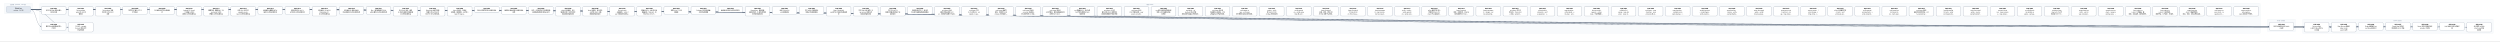
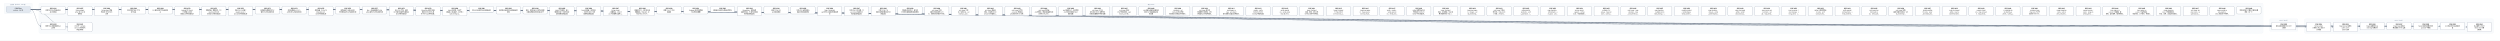
- <svg xmlns="http://www.w3.org/2000/svg" width="24384" height="400" viewBox="0 0 24384 400" font-family="PingFang SC, Microsoft YaHei, sans-serif">
+ <svg xmlns="http://www.w3.org/2000/svg" width="24648" height="400" viewBox="0 0 24648 400" font-family="PingFang SC, Microsoft YaHei, sans-serif">
  <defs>
    <marker id="arrow" viewBox="0 0 10 10" refX="9" refY="5" markerWidth="7" markerHeight="7" orient="auto-start-reverse">
      <path d="M0,0 L10,5 L0,10 z" fill="#475569" />
    </marker>
  </defs>
-   <rect width="24384" height="400" fill="#ffffff" />
+   <rect width="24648" height="400" fill="#ffffff" />
  <rect x="40" y="30" width="280" height="106" rx="12" fill="#f8fafc" stroke="#e2e8f0" />
  <text x="180" y="50" text-anchor="middle" font-size="13" fill="#64748b">已完成（archive，342 份）</text>
-   <rect x="384" y="30" width="21664" height="298" rx="12" fill="#f8fafc" stroke="#e2e8f0" />
-   <text x="11216" y="50" text-anchor="middle" font-size="13" fill="#64748b">现行 active</text>
-   <rect x="22112" y="186" width="280" height="124" rx="12" fill="#f8fafc" stroke="#e2e8f0" />
-   <text x="22252" y="206" text-anchor="middle" font-size="13" fill="#64748b">v0.43（draft）</text>
-   <rect x="22456" y="186" width="1864" height="142" rx="12" fill="#f8fafc" stroke="#e2e8f0" />
-   <text x="23388" y="206" text-anchor="middle" font-size="13" fill="#64748b">v0.44（draft）</text>
-   <path d="M 300 92 C 11216 92, 11216 257, 22132 257" fill="none" stroke="#475569" stroke-width="1.5" marker-end="url(#arrow)" />
+   <rect x="384" y="30" width="21928" height="298" rx="12" fill="#f8fafc" stroke="#e2e8f0" />
+   <text x="11348" y="50" text-anchor="middle" font-size="13" fill="#64748b">现行 active</text>
+   <rect x="22376" y="186" width="280" height="124" rx="12" fill="#f8fafc" stroke="#e2e8f0" />
+   <text x="22516" y="206" text-anchor="middle" font-size="13" fill="#64748b">v0.43（draft）</text>
+   <rect x="22720" y="186" width="1864" height="142" rx="12" fill="#f8fafc" stroke="#e2e8f0" />
+   <text x="23652" y="206" text-anchor="middle" font-size="13" fill="#64748b">v0.44（draft）</text>
+   <path d="M 300 92 C 11348 92, 11348 257, 22396 257" fill="none" stroke="#475569" stroke-width="1.5" marker-end="url(#arrow)" />
  <path d="M 300 92 C 352 92, 352 257, 404 257" fill="none" stroke="#475569" stroke-width="1.5" marker-end="url(#arrow)" />
-   <path d="M 300 92 C 11388 92, 11388 266, 22476 266" fill="none" stroke="#475569" stroke-width="1.5" marker-end="url(#arrow)" />
  <path d="M 300 92 C 11520 92, 11520 266, 22740 266" fill="none" stroke="#475569" stroke-width="1.5" marker-end="url(#arrow)" />
-   <path d="M 300 92 C 11652 92, 11652 257, 23004 257" fill="none" stroke="#475569" stroke-width="1.5" marker-end="url(#arrow)" />
+   <path d="M 300 92 C 11652 92, 11652 266, 23004 266" fill="none" stroke="#475569" stroke-width="1.5" marker-end="url(#arrow)" />
  <path d="M 300 92 C 11784 92, 11784 257, 23268 257" fill="none" stroke="#475569" stroke-width="1.5" marker-end="url(#arrow)" />
  <path d="M 300 92 C 11916 92, 11916 257, 23532 257" fill="none" stroke="#475569" stroke-width="1.5" marker-end="url(#arrow)" />
  <path d="M 300 92 C 12048 92, 12048 257, 23796 257" fill="none" stroke="#475569" stroke-width="1.5" marker-end="url(#arrow)" />
-   <path d="M 300 92 C 12180 92, 12180 266, 24060 266" fill="none" stroke="#475569" stroke-width="1.5" marker-end="url(#arrow)" />
+   <path d="M 300 92 C 12180 92, 12180 257, 24060 257" fill="none" stroke="#475569" stroke-width="1.5" marker-end="url(#arrow)" />
+   <path d="M 300 92 C 12312 92, 12312 266, 24324 266" fill="none" stroke="#475569" stroke-width="1.5" marker-end="url(#arrow)" />
  <path d="M 300 92 C 484 92, 484 266, 668 266" fill="none" stroke="#475569" stroke-width="1.5" marker-end="url(#arrow)" />
  <rect x="404" y="64" width="240" height="74" rx="10" fill="#ffffff" stroke="#64748b" stroke-width="1.5" />
  <text x="524" y="87" text-anchor="middle" font-size="13" font-weight="600">SPEC-0291</text>
  <text x="524" y="105" text-anchor="middle" font-size="13">非空只读 Map 构造与插入</text>
  <text x="524" y="123" text-anchor="middle" font-size="13">序共享存储</text>
-   <rect x="22132" y="220" width="240" height="74" rx="10" fill="#ffffff" stroke="#64748b" stroke-width="1.5" />
-   <text x="22252" y="243" text-anchor="middle" font-size="13" font-weight="600">SPEC-0292</text>
-   <text x="22252" y="261" text-anchor="middle" font-size="13">链内立即消费序列与 owne</text>
-   <text x="22252" y="279" text-anchor="middle" font-size="13">d 结果</text>
+   <rect x="22396" y="220" width="240" height="74" rx="10" fill="#ffffff" stroke="#64748b" stroke-width="1.5" />
+   <text x="22516" y="243" text-anchor="middle" font-size="13" font-weight="600">SPEC-0292</text>
+   <text x="22516" y="261" text-anchor="middle" font-size="13">链内立即消费序列与 owne</text>
+   <text x="22516" y="279" text-anchor="middle" font-size="13">d 结果</text>
  <rect x="404" y="220" width="240" height="74" rx="10" fill="#ffffff" stroke="#64748b" stroke-width="1.5" />
  <text x="524" y="243" text-anchor="middle" font-size="13" font-weight="600">SPEC-0333</text>
  <text x="524" y="261" text-anchor="middle" font-size="13">静态 Map 返回调用的双入</text>
  <text x="524" y="279" text-anchor="middle" font-size="13">口闭合</text>
-   <rect x="22476" y="220" width="240" height="92" rx="10" fill="#ffffff" stroke="#64748b" stroke-width="1.5" />
-   <text x="22596" y="243" text-anchor="middle" font-size="13" font-weight="600">SPEC-0334</text>
-   <text x="22596" y="261" text-anchor="middle" font-size="13">String nullabl</text>
-   <text x="22596" y="279" text-anchor="middle" font-size="13">e 表示与 Map 组合 A</text>
-   <text x="22596" y="297" text-anchor="middle" font-size="13">BI 前置</text>
  <rect x="22740" y="220" width="240" height="92" rx="10" fill="#ffffff" stroke="#64748b" stroke-width="1.5" />
-   <text x="22860" y="243" text-anchor="middle" font-size="13" font-weight="600">SPEC-0335</text>
-   <text x="22860" y="261" text-anchor="middle" font-size="13">Map Borrow 结果的</text>
-   <text x="22860" y="279" text-anchor="middle" font-size="13"> caller contin</text>
-   <text x="22860" y="297" text-anchor="middle" font-size="13">uation 证明</text>
-   <rect x="23004" y="220" width="240" height="74" rx="10" fill="#ffffff" stroke="#64748b" stroke-width="1.5" />
-   <text x="23124" y="243" text-anchor="middle" font-size="13" font-weight="600">SPEC-0336</text>
-   <text x="23124" y="261" text-anchor="middle" font-size="13">Single 函数值的 ow</text>
-   <text x="23124" y="279" text-anchor="middle" font-size="13">ned Map 结果交付</text>
+   <text x="22860" y="243" text-anchor="middle" font-size="13" font-weight="600">SPEC-0334</text>
+   <text x="22860" y="261" text-anchor="middle" font-size="13">String nullabl</text>
+   <text x="22860" y="279" text-anchor="middle" font-size="13">e 表示与 Map 组合 A</text>
+   <text x="22860" y="297" text-anchor="middle" font-size="13">BI 前置</text>
+   <rect x="23004" y="220" width="240" height="92" rx="10" fill="#ffffff" stroke="#64748b" stroke-width="1.5" />
+   <text x="23124" y="243" text-anchor="middle" font-size="13" font-weight="600">SPEC-0335</text>
+   <text x="23124" y="261" text-anchor="middle" font-size="13">Map Borrow 结果的</text>
+   <text x="23124" y="279" text-anchor="middle" font-size="13"> caller contin</text>
+   <text x="23124" y="297" text-anchor="middle" font-size="13">uation 证明</text>
  <rect x="23268" y="220" width="240" height="74" rx="10" fill="#ffffff" stroke="#64748b" stroke-width="1.5" />
-   <text x="23388" y="243" text-anchor="middle" font-size="13" font-weight="600">SPEC-0337</text>
-   <text x="23388" y="261" text-anchor="middle" font-size="13">Single Map 条件结</text>
-   <text x="23388" y="279" text-anchor="middle" font-size="13">果与重绑 owner 运输</text>
+   <text x="23388" y="243" text-anchor="middle" font-size="13" font-weight="600">SPEC-0336</text>
+   <text x="23388" y="261" text-anchor="middle" font-size="13">Single 函数值的 ow</text>
+   <text x="23388" y="279" text-anchor="middle" font-size="13">ned Map 结果交付</text>
  <rect x="23532" y="220" width="240" height="74" rx="10" fill="#ffffff" stroke="#64748b" stroke-width="1.5" />
-   <text x="23652" y="243" text-anchor="middle" font-size="13" font-weight="600">SPEC-0338</text>
-   <text x="23652" y="261" text-anchor="middle" font-size="13">Never 条件的普通求值与</text>
-   <text x="23652" y="279" text-anchor="middle" font-size="13"> provider 不获取</text>
+   <text x="23652" y="243" text-anchor="middle" font-size="13" font-weight="600">SPEC-0337</text>
+   <text x="23652" y="261" text-anchor="middle" font-size="13">Single Map 条件结</text>
+   <text x="23652" y="279" text-anchor="middle" font-size="13">果与重绑 owner 运输</text>
  <rect x="23796" y="220" width="240" height="74" rx="10" fill="#ffffff" stroke="#64748b" stroke-width="1.5" />
-   <text x="23916" y="243" text-anchor="middle" font-size="13" font-weight="600">SPEC-0339</text>
-   <text x="23916" y="261" text-anchor="middle" font-size="13">Unit 值实参与待决调用求</text>
-   <text x="23916" y="279" text-anchor="middle" font-size="13">值</text>
-   <rect x="24060" y="220" width="240" height="92" rx="10" fill="#ffffff" stroke="#64748b" stroke-width="1.5" />
-   <text x="24180" y="243" text-anchor="middle" font-size="13" font-weight="600">SPEC-0340</text>
-   <text x="24180" y="261" text-anchor="middle" font-size="13">名义类型 nullable </text>
-   <text x="24180" y="279" text-anchor="middle" font-size="13">retest view 的普</text>
-   <text x="24180" y="297" text-anchor="middle" font-size="13">通读取</text>
+   <text x="23916" y="243" text-anchor="middle" font-size="13" font-weight="600">SPEC-0338</text>
+   <text x="23916" y="261" text-anchor="middle" font-size="13">Never 条件的普通求值与</text>
+   <text x="23916" y="279" text-anchor="middle" font-size="13"> provider 不获取</text>
+   <rect x="24060" y="220" width="240" height="74" rx="10" fill="#ffffff" stroke="#64748b" stroke-width="1.5" />
+   <text x="24180" y="243" text-anchor="middle" font-size="13" font-weight="600">SPEC-0339</text>
+   <text x="24180" y="261" text-anchor="middle" font-size="13">Unit 值实参与待决调用求</text>
+   <text x="24180" y="279" text-anchor="middle" font-size="13">值</text>
+   <rect x="24324" y="220" width="240" height="92" rx="10" fill="#ffffff" stroke="#64748b" stroke-width="1.5" />
+   <text x="24444" y="243" text-anchor="middle" font-size="13" font-weight="600">SPEC-0340</text>
+   <text x="24444" y="261" text-anchor="middle" font-size="13">名义类型 nullable </text>
+   <text x="24444" y="279" text-anchor="middle" font-size="13">retest view 的普</text>
+   <text x="24444" y="297" text-anchor="middle" font-size="13">通读取</text>
  <rect x="668" y="220" width="240" height="92" rx="10" fill="#ffffff" stroke="#64748b" stroke-width="1.5" />
  <text x="788" y="243" text-anchor="middle" font-size="13" font-weight="600">SPEC-0341</text>
  <text x="788" y="261" text-anchor="middle" font-size="13">D10 统一 compila</text>
  <text x="788" y="279" text-anchor="middle" font-size="13">tion-unit 检查与代</text>
  <text x="788" y="297" text-anchor="middle" font-size="13">码生成管线</text>
  <rect x="668" y="64" width="240" height="92" rx="10" fill="#ffffff" stroke="#64748b" stroke-width="1.5" />
  <text x="788" y="87" text-anchor="middle" font-size="13" font-weight="600">SPEC-0357</text>
  <text x="788" y="105" text-anchor="middle" font-size="13">String subject</text>
  <text x="788" y="123" text-anchor="middle" font-size="13"> when 的 Unit 清</text>
  <text x="788" y="141" text-anchor="middle" font-size="13">理事实</text>
  <rect x="932" y="64" width="240" height="92" rx="10" fill="#ffffff" stroke="#64748b" stroke-width="1.5" />
  <text x="1052" y="87" text-anchor="middle" font-size="13" font-weight="600">SPEC-0360</text>
  <text x="1052" y="105" text-anchor="middle" font-size="13">String when 清理</text>
  <text x="1052" y="123" text-anchor="middle" font-size="13">事实的 refinement</text>
  <text x="1052" y="141" text-anchor="middle" font-size="13"> 消费</text>
  <rect x="1196" y="64" width="240" height="74" rx="10" fill="#ffffff" stroke="#64748b" stroke-width="1.5" />
  <text x="1316" y="87" text-anchor="middle" font-size="13" font-weight="600">SPEC-0368</text>
  <text x="1316" y="105" text-anchor="middle" font-size="13">可信文本扩展与 UTF-8 </text>
  <text x="1316" y="123" text-anchor="middle" font-size="13">字节往返</text>
  <rect x="1460" y="64" width="240" height="74" rx="10" fill="#ffffff" stroke="#64748b" stroke-width="1.5" />
  <text x="1580" y="87" text-anchor="middle" font-size="13" font-weight="600">SPEC-0369</text>
  <text x="1580" y="105" text-anchor="middle" font-size="13">CLI 最终调试产物与源码断</text>
  <text x="1580" y="123" text-anchor="middle" font-size="13">点</text>
  <rect x="1724" y="64" width="240" height="92" rx="10" fill="#ffffff" stroke="#64748b" stroke-width="1.5" />
  <text x="1844" y="87" text-anchor="middle" font-size="13" font-weight="600">SPEC-0370</text>
  <text x="1844" y="105" text-anchor="middle" font-size="13">lambda 体（thunk</text>
  <text x="1844" y="123" text-anchor="middle" font-size="13">）与局部 callable </text>
  <text x="1844" y="141" text-anchor="middle" font-size="13">绑定迁入所有权细化层</text>
  <rect x="1988" y="64" width="240" height="92" rx="10" fill="#ffffff" stroke="#64748b" stroke-width="1.5" />
  <text x="2108" y="87" text-anchor="middle" font-size="13" font-weight="600">SPEC-0371</text>
  <text x="2108" y="105" text-anchor="middle" font-size="13">整数内建、整数区间、Stri</text>
  <text x="2108" y="123" text-anchor="middle" font-size="13">ng.clone() 与文本</text>
  <text x="2108" y="141" text-anchor="middle" font-size="13">原语迁入所有权细化层</text>
  <rect x="2252" y="64" width="240" height="92" rx="10" fill="#ffffff" stroke="#64748b" stroke-width="1.5" />
  <text x="2372" y="87" text-anchor="middle" font-size="13" font-weight="600">SPEC-0372</text>
  <text x="2372" y="105" text-anchor="middle" font-size="13">泛型 class 与泛型 C</text>
  <text x="2372" y="123" text-anchor="middle" font-size="13">opyable enum c</text>
  <text x="2372" y="141" text-anchor="middle" font-size="13">lass 迁入所有权细化层</text>
  <rect x="2516" y="64" width="240" height="74" rx="10" fill="#ffffff" stroke="#64748b" stroke-width="1.5" />
  <text x="2636" y="87" text-anchor="middle" font-size="13" font-weight="600">SPEC-0373</text>
  <text x="2636" y="105" text-anchor="middle" font-size="13">局部解构与整数区间 for </text>
  <text x="2636" y="123" text-anchor="middle" font-size="13">循环迁入所有权细化层</text>
  <rect x="2780" y="64" width="240" height="74" rx="10" fill="#ffffff" stroke="#64748b" stroke-width="1.5" />
  <text x="2900" y="87" text-anchor="middle" font-size="13" font-weight="600">SPEC-0374</text>
  <text x="2900" y="105" text-anchor="middle" font-size="13">所有权原语与 const v</text>
  <text x="2900" y="123" text-anchor="middle" font-size="13">al 物化迁入所有权细化层</text>
  <rect x="3044" y="64" width="240" height="92" rx="10" fill="#ffffff" stroke="#64748b" stroke-width="1.5" />
  <text x="3164" y="87" text-anchor="middle" font-size="13" font-weight="600">SPEC-0375</text>
  <text x="3164" y="105" text-anchor="middle" font-size="13">顺序容器（Array/Lis</text>
  <text x="3164" y="123" text-anchor="middle" font-size="13">t/MutableList）</text>
  <text x="3164" y="141" text-anchor="middle" font-size="13">迁入所有权细化层</text>
  <rect x="3308" y="64" width="240" height="74" rx="10" fill="#ffffff" stroke="#64748b" stroke-width="1.5" />
  <text x="3428" y="87" text-anchor="middle" font-size="13" font-weight="600">SPEC-0376</text>
  <text x="3428" y="105" text-anchor="middle" font-size="13">顺序容器 for 遍历与运行</text>
  <text x="3428" y="123" text-anchor="middle" font-size="13">时长度构造迁入所有权细化层</text>
  <rect x="3572" y="64" width="240" height="74" rx="10" fill="#ffffff" stroke="#64748b" stroke-width="1.5" />
  <text x="3692" y="87" text-anchor="middle" font-size="13" font-weight="600">SPEC-0377</text>
  <text x="3692" y="105" text-anchor="middle" font-size="13">Box、递归装箱枚举与 Ma</text>
  <text x="3692" y="123" text-anchor="middle" font-size="13">p 核心操作迁入所有权细化层</text>
  <rect x="3836" y="64" width="240" height="92" rx="10" fill="#ffffff" stroke="#64748b" stroke-width="1.5" />
  <text x="3956" y="87" text-anchor="middle" font-size="13" font-weight="600">SPEC-0378</text>
  <text x="3956" y="105" text-anchor="middle" font-size="13">复合 class 字段、通用</text>
  <text x="3956" y="123" text-anchor="middle" font-size="13"> Rc 负载与智能窄化接收者</text>
  <text x="3956" y="141" text-anchor="middle" font-size="13">迁入所有权细化层</text>
  <rect x="4100" y="64" width="240" height="92" rx="10" fill="#ffffff" stroke="#64748b" stroke-width="1.5" />
  <text x="4220" y="87" text-anchor="middle" font-size="13" font-weight="600">SPEC-0379</text>
  <text x="4220" y="105" text-anchor="middle" font-size="13">MoveOnly 局部可变重</text>
  <text x="4220" y="123" text-anchor="middle" font-size="13">赋值与 MoveOnly 枚</text>
  <text x="4220" y="141" text-anchor="middle" font-size="13">举 when 迁入所有权细…</text>
  <rect x="4364" y="64" width="240" height="92" rx="10" fill="#ffffff" stroke="#64748b" stroke-width="1.5" />
  <text x="4484" y="87" text-anchor="middle" font-size="13" font-weight="600">SPEC-0380</text>
  <text x="4484" y="105" text-anchor="middle" font-size="13">deinit 析构体、多层字</text>
  <text x="4484" y="123" text-anchor="middle" font-size="13">段借用、接口委托、无状态 o</text>
  <text x="4484" y="141" text-anchor="middle" font-size="13">bject 与 Map.w…</text>
  <rect x="4628" y="64" width="240" height="56" rx="10" fill="#ffffff" stroke="#64748b" stroke-width="1.5" />
  <text x="4748" y="87" text-anchor="middle" font-size="13" font-weight="600">SPEC-0381</text>
  <text x="4748" y="105" text-anchor="middle" font-size="13">默认分流边界修复与旧路径退休</text>
  <rect x="4892" y="64" width="240" height="74" rx="10" fill="#ffffff" stroke="#64748b" stroke-width="1.5" />
  <text x="5012" y="87" text-anchor="middle" font-size="13" font-weight="600">SPEC-0383</text>
  <text x="5012" y="105" text-anchor="middle" font-size="13">最终默认路由收敛与旧路径退休</text>
  <text x="5012" y="123" text-anchor="middle" font-size="13">收尾</text>
  <rect x="5156" y="64" width="240" height="74" rx="10" fill="#ffffff" stroke="#64748b" stroke-width="1.5" />
  <text x="5276" y="87" text-anchor="middle" font-size="13" font-weight="600">SPEC-0384</text>
  <text x="5276" y="105" text-anchor="middle" font-size="13">枚举、非空断言与可变列表变更</text>
  <text x="5276" y="123" text-anchor="middle" font-size="13">旧路径退役及细化层准入补齐</text>
  <rect x="5420" y="64" width="240" height="92" rx="10" fill="#ffffff" stroke="#64748b" stroke-width="1.5" />
  <text x="5540" y="87" text-anchor="middle" font-size="13" font-weight="600">SPEC-0385</text>
  <text x="5540" y="105" text-anchor="middle" font-size="13">deinit 字段借用、独立</text>
  <text x="5540" y="123" text-anchor="middle" font-size="13">堆对象可空 if 与字符串字</text>
  <text x="5540" y="141" text-anchor="middle" font-size="13">段接收者旧路径退役</text>
  <rect x="5684" y="64" width="240" height="92" rx="10" fill="#ffffff" stroke="#64748b" stroke-width="1.5" />
  <text x="5804" y="87" text-anchor="middle" font-size="13" font-weight="600">SPEC-0386</text>
  <text x="5804" y="105" text-anchor="middle" font-size="13">Inout 接收者、接口委托</text>
  <text x="5804" y="123" text-anchor="middle" font-size="13">、无状态 object 与局</text>
  <text x="5804" y="141" text-anchor="middle" font-size="13">部解构旧路径退役</text>
  <rect x="5948" y="64" width="240" height="92" rx="10" fill="#ffffff" stroke="#64748b" stroke-width="1.5" />
  <text x="6068" y="87" text-anchor="middle" font-size="13" font-weight="600">SPEC-0387</text>
  <text x="6068" y="105" text-anchor="middle" font-size="13">String.clone()</text>
  <text x="6068" y="123" text-anchor="middle" font-size="13">、装箱构造、value cl</text>
  <text x="6068" y="141" text-anchor="middle" font-size="13">ass 字段借用与通用 w…</text>
  <rect x="6212" y="64" width="240" height="92" rx="10" fill="#ffffff" stroke="#64748b" stroke-width="1.5" />
  <text x="6332" y="87" text-anchor="middle" font-size="13" font-weight="600">SPEC-0388</text>
  <text x="6332" y="105" text-anchor="middle" font-size="13">数值区间 for、运行时长度</text>
  <text x="6332" y="123" text-anchor="middle" font-size="13">容器构造、Map.get、非</text>
  <text x="6332" y="141" text-anchor="middle" font-size="13">可空 Map.consum…</text>
  <rect x="6476" y="64" width="240" height="74" rx="10" fill="#ffffff" stroke="#64748b" stroke-width="1.5" />
  <text x="6596" y="87" text-anchor="middle" font-size="13" font-weight="600">SPEC-0390</text>
  <text x="6596" y="105" text-anchor="middle" font-size="13">预置 Linux CI 工具</text>
  <text x="6596" y="123" text-anchor="middle" font-size="13">链镜像</text>
  <rect x="6740" y="64" width="240" height="74" rx="10" fill="#ffffff" stroke="#64748b" stroke-width="1.5" />
  <text x="6860" y="87" text-anchor="middle" font-size="13" font-weight="600">SPEC-0391</text>
  <text x="6860" y="105" text-anchor="middle" font-size="13">Codegen 测试诊断落盘</text>
  <text x="6860" y="123" text-anchor="middle" font-size="13">与有界失败摘要</text>
  <rect x="7004" y="64" width="240" height="56" rx="10" fill="#ffffff" stroke="#64748b" stroke-width="1.5" />
  <text x="7124" y="87" text-anchor="middle" font-size="13" font-weight="600">SPEC-0392</text>
  <text x="7124" y="105" text-anchor="middle" font-size="13">编译器分层复审与前端合同修复</text>
  <rect x="7268" y="64" width="240" height="92" rx="10" fill="#ffffff" stroke="#64748b" stroke-width="1.5" />
  <text x="7388" y="87" text-anchor="middle" font-size="13" font-weight="600">SPEC-0393</text>
  <text x="7388" y="105" text-anchor="middle" font-size="13">RangeView、借用结果</text>
  <text x="7388" y="123" text-anchor="middle" font-size="13">函数与绑定、Rc 操作及带捕</text>
  <text x="7388" y="141" text-anchor="middle" font-size="13">获闭包旧路径退役</text>
  <rect x="7532" y="64" width="240" height="74" rx="10" fill="#ffffff" stroke="#64748b" stroke-width="1.5" />
  <text x="7652" y="87" text-anchor="middle" font-size="13" font-weight="600">SPEC-0394</text>
  <text x="7652" y="105" text-anchor="middle" font-size="13">直接 String.clon</text>
  <text x="7652" y="123" text-anchor="middle" font-size="13">e() 旧路径退役</text>
  <rect x="7796" y="64" width="240" height="74" rx="10" fill="#ffffff" stroke="#64748b" stroke-width="1.5" />
  <text x="7916" y="87" text-anchor="middle" font-size="13" font-weight="600">SPEC-0395</text>
  <text x="7916" y="105" text-anchor="middle" font-size="13">可空 while 证明视图与</text>
  <text x="7916" y="123" text-anchor="middle" font-size="13">借用子项旧路径退役</text>
  <rect x="8060" y="64" width="240" height="92" rx="10" fill="#ffffff" stroke="#64748b" stroke-width="1.5" />
  <text x="8180" y="87" text-anchor="middle" font-size="13" font-weight="600">SPEC-0396</text>
  <text x="8180" y="105" text-anchor="middle" font-size="13">Map / MutableM</text>
  <text x="8180" y="123" text-anchor="middle" font-size="13">ap 迭代与关联延续旧路径退</text>
  <text x="8180" y="141" text-anchor="middle" font-size="13">役</text>
  <rect x="8324" y="64" width="240" height="92" rx="10" fill="#ffffff" stroke="#64748b" stroke-width="1.5" />
  <text x="8444" y="87" text-anchor="middle" font-size="13" font-weight="600">SPEC-0397</text>
  <text x="8444" y="105" text-anchor="middle" font-size="13">可空 Map 分支/消费、M</text>
  <text x="8444" y="123" text-anchor="middle" font-size="13">ap.remove 借用与闭</text>
  <text x="8444" y="141" text-anchor="middle" font-size="13">包回退旧路径退役</text>
  <rect x="8588" y="64" width="240" height="92" rx="10" fill="#ffffff" stroke="#64748b" stroke-width="1.5" />
  <text x="8708" y="87" text-anchor="middle" font-size="13" font-weight="600">SPEC-0398</text>
  <text x="8708" y="105" text-anchor="middle" font-size="13">可空 String if 与</text>
  <text x="8708" y="123" text-anchor="middle" font-size="13">同根可空堆对象字段 if 旧</text>
  <text x="8708" y="141" text-anchor="middle" font-size="13">路径退役</text>
  <rect x="8852" y="64" width="240" height="74" rx="10" fill="#ffffff" stroke="#64748b" stroke-width="1.5" />
  <text x="8972" y="87" text-anchor="middle" font-size="13" font-weight="600">SPEC-0399</text>
  <text x="8972" y="105" text-anchor="middle" font-size="13">同根堆对象可空 if、接口委</text>
  <text x="8972" y="123" text-anchor="middle" font-size="13">托与混合兼容回退旧路径退役</text>
  <rect x="9116" y="64" width="240" height="92" rx="10" fill="#ffffff" stroke="#64748b" stroke-width="1.5" />
  <text x="9236" y="87" text-anchor="middle" font-size="13" font-weight="600">SPEC-0400</text>
  <text x="9236" y="105" text-anchor="middle" font-size="13">unit_lower 区间/</text>
  <text x="9236" y="123" text-anchor="middle" font-size="13">捕获/闭包来源死 Carri</text>
  <text x="9236" y="141" text-anchor="middle" font-size="13">er、调用帧冗余槽与守卫测…</text>
  <rect x="9380" y="64" width="240" height="92" rx="10" fill="#ffffff" stroke="#64748b" stroke-width="1.5" />
  <text x="9500" y="87" text-anchor="middle" font-size="13" font-weight="600">SPEC-0401</text>
  <text x="9500" y="105" text-anchor="middle" font-size="13">unit_lower 可空 </text>
  <text x="9500" y="123" text-anchor="middle" font-size="13">Rc if 证明入口、val</text>
  <text x="9500" y="141" text-anchor="middle" font-size="13">idated_rc_ope…</text>
  <rect x="9644" y="64" width="240" height="92" rx="10" fill="#ffffff" stroke="#64748b" stroke-width="1.5" />
  <text x="9764" y="87" text-anchor="middle" font-size="13" font-weight="600">SPEC-0402</text>
  <text x="9764" y="105" text-anchor="middle" font-size="13">unit_lower 遗留壳</text>
  <text x="9764" y="123" text-anchor="middle" font-size="13">模块、单变体 Iterati</text>
  <text x="9764" y="141" text-anchor="middle" font-size="13">onState 与死辅助入…</text>
  <rect x="9908" y="64" width="240" height="92" rx="10" fill="#ffffff" stroke="#64748b" stroke-width="1.5" />
  <text x="10028" y="87" text-anchor="middle" font-size="13" font-weight="600">SPEC-0403</text>
  <text x="10028" y="105" text-anchor="middle" font-size="13">unit_lower 死字段</text>
  <text x="10028" y="123" text-anchor="middle" font-size="13">、provider 死辅助入</text>
  <text x="10028" y="141" text-anchor="middle" font-size="13">口与测试专用 ssa 支持…</text>
  <rect x="10172" y="64" width="240" height="92" rx="10" fill="#ffffff" stroke="#64748b" stroke-width="1.5" />
  <text x="10292" y="87" text-anchor="middle" font-size="13" font-weight="600">SPEC-0404</text>
  <text x="10292" y="105" text-anchor="middle" font-size="13">unit_lower 剩余单</text>
  <text x="10292" y="123" text-anchor="middle" font-size="13">入口壳模块、重复辅助函数与测</text>
  <text x="10292" y="141" text-anchor="middle" font-size="13">试专用 unit_plan…</text>
  <rect x="10436" y="64" width="240" height="92" rx="10" fill="#ffffff" stroke="#64748b" stroke-width="1.5" />
  <text x="10556" y="87" text-anchor="middle" font-size="13" font-weight="600">SPEC-0405</text>
  <text x="10556" y="105" text-anchor="middle" font-size="13">ssa 死辅助入口、测试专用</text>
  <text x="10556" y="123" text-anchor="middle" font-size="13">入口门控与跨模块 Span </text>
  <text x="10556" y="141" text-anchor="middle" font-size="13">辅助去重</text>
  <rect x="10700" y="64" width="240" height="92" rx="10" fill="#ffffff" stroke="#64748b" stroke-width="1.5" />
  <text x="10820" y="87" text-anchor="middle" font-size="13" font-weight="600">SPEC-0406</text>
  <text x="10820" y="105" text-anchor="middle" font-size="13">unit_lower 入口交</text>
  <text x="10820" y="123" text-anchor="middle" font-size="13">接与可空 when 清理壳模</text>
  <text x="10820" y="141" text-anchor="middle" font-size="13">块收敛及整数算子映射去重</text>
  <rect x="10964" y="64" width="240" height="92" rx="10" fill="#ffffff" stroke="#64748b" stroke-width="1.5" />
  <text x="11084" y="87" text-anchor="middle" font-size="13" font-weight="600">SPEC-0407</text>
  <text x="11084" y="105" text-anchor="middle" font-size="13">unit_lower 析构/</text>
  <text x="11084" y="123" text-anchor="middle" font-size="13">CFG 壳模块收敛、expr</text>
  <text x="11084" y="141" text-anchor="middle" font-size="13">ession_core 测…</text>
  <rect x="11228" y="64" width="240" height="92" rx="10" fill="#ffffff" stroke="#64748b" stroke-width="1.5" />
  <text x="11348" y="87" text-anchor="middle" font-size="13" font-weight="600">SPEC-0408</text>
  <text x="11348" y="105" text-anchor="middle" font-size="13">ssa 类型与源查询壳模块收</text>
  <text x="11348" y="123" text-anchor="middle" font-size="13">敛及 null 字面量判定辅</text>
  <text x="11348" y="141" text-anchor="middle" font-size="13">助去重</text>
  <rect x="11492" y="64" width="240" height="92" rx="10" fill="#ffffff" stroke="#64748b" stroke-width="1.5" />
  <text x="11612" y="87" text-anchor="middle" font-size="13" font-weight="600">SPEC-0409</text>
  <text x="11612" y="105" text-anchor="middle" font-size="13">ssa/deinit、ref</text>
  <text x="11612" y="123" text-anchor="middle" font-size="13">ine/build 凭证壳模</text>
  <text x="11612" y="141" text-anchor="middle" font-size="13">块收敛及冗余路由/作用域状…</text>
  <rect x="11756" y="64" width="240" height="92" rx="10" fill="#ffffff" stroke="#64748b" stroke-width="1.5" />
  <text x="11876" y="87" text-anchor="middle" font-size="13" font-weight="600">SPEC-0410</text>
  <text x="11876" y="105" text-anchor="middle" font-size="13">unit_lower 接口委</text>
  <text x="11876" y="123" text-anchor="middle" font-size="13">托兼容死分支退役、refin</text>
  <text x="11876" y="141" text-anchor="middle" font-size="13">e 构建/准入/凭证壳模块…</text>
  <rect x="12020" y="64" width="240" height="92" rx="10" fill="#ffffff" stroke="#64748b" stroke-width="1.5" />
  <text x="12140" y="87" text-anchor="middle" font-size="13" font-weight="600">SPEC-0411</text>
  <text x="12140" y="105" text-anchor="middle" font-size="13">ssa/integer_ra</text>
  <text x="12140" y="123" text-anchor="middle" font-size="13">nge、unit_lower</text>
  <text x="12140" y="141" text-anchor="middle" font-size="13"> 迭代清理与空值比较壳模块…</text>
  <rect x="12284" y="64" width="240" height="92" rx="10" fill="#ffffff" stroke="#64748b" stroke-width="1.5" />
  <text x="12404" y="87" text-anchor="middle" font-size="13" font-weight="600">SPEC-0412</text>
  <text x="12404" y="105" text-anchor="middle" font-size="13">render、verify </text>
  <text x="12404" y="123" text-anchor="middle" font-size="13">及 lower_fronte</text>
  <text x="12404" y="141" text-anchor="middle" font-size="13">nd Map 壳模块退役</text>
  <rect x="12548" y="64" width="240" height="92" rx="10" fill="#ffffff" stroke="#64748b" stroke-width="1.5" />
  <text x="12668" y="87" text-anchor="middle" font-size="13" font-weight="600">SPEC-0413</text>
  <text x="12668" y="105" text-anchor="middle" font-size="13">verify_operati</text>
  <text x="12668" y="123" text-anchor="middle" font-size="13">on、verify_owne</text>
  <text x="12668" y="141" text-anchor="middle" font-size="13">rship 及 verif…</text>
  <rect x="12812" y="64" width="240" height="92" rx="10" fill="#ffffff" stroke="#64748b" stroke-width="1.5" />
  <text x="12932" y="87" text-anchor="middle" font-size="13" font-weight="600">SPEC-0414</text>
  <text x="12932" y="105" text-anchor="middle" font-size="13">lower_frontend</text>
  <text x="12932" y="123" text-anchor="middle" font-size="13"> 标量、枚举、闭包 ABI </text>
  <text x="12932" y="141" text-anchor="middle" font-size="13">与 Map 消费/守卫壳模…</text>
  <rect x="13076" y="64" width="240" height="92" rx="10" fill="#ffffff" stroke="#64748b" stroke-width="1.5" />
  <text x="13196" y="87" text-anchor="middle" font-size="13" font-weight="600">SPEC-0415</text>
  <text x="13196" y="105" text-anchor="middle" font-size="13">lower_frontend</text>
  <text x="13196" y="123" text-anchor="middle" font-size="13"> 下 map_iterati</text>
  <text x="13196" y="141" text-anchor="middle" font-size="13">on 与 borrow_a…</text>
  <rect x="13340" y="64" width="240" height="92" rx="10" fill="#ffffff" stroke="#64748b" stroke-width="1.5" />
  <text x="13460" y="87" text-anchor="middle" font-size="13" font-weight="600">SPEC-0416</text>
  <text x="13460" y="105" text-anchor="middle" font-size="13">lowering_suppo</text>
  <text x="13460" y="123" text-anchor="middle" font-size="13">rt、map_source、</text>
  <text x="13460" y="141" text-anchor="middle" font-size="13">borrow_result…</text>
  <rect x="13604" y="64" width="240" height="92" rx="10" fill="#ffffff" stroke="#64748b" stroke-width="1.5" />
  <text x="13724" y="87" text-anchor="middle" font-size="13" font-weight="600">SPEC-0417</text>
  <text x="13724" y="105" text-anchor="middle" font-size="13">verify、render、</text>
  <text x="13724" y="123" text-anchor="middle" font-size="13">verify_operati</text>
  <text x="13724" y="141" text-anchor="middle" font-size="13">on、verify_own…</text>
  <rect x="13868" y="64" width="240" height="92" rx="10" fill="#ffffff" stroke="#64748b" stroke-width="1.5" />
  <text x="13988" y="87" text-anchor="middle" font-size="13" font-weight="600">SPEC-0418</text>
  <text x="13988" y="105" text-anchor="middle" font-size="13">refine 借用凭证/准入</text>
  <text x="13988" y="123" text-anchor="middle" font-size="13">壳模块及 lower_fro</text>
  <text x="13988" y="141" text-anchor="middle" font-size="13">ntend 守卫/容器/闭…</text>
  <rect x="14132" y="64" width="240" height="92" rx="10" fill="#ffffff" stroke="#64748b" stroke-width="1.5" />
  <text x="14252" y="87" text-anchor="middle" font-size="13" font-weight="600">SPEC-0419</text>
  <text x="14252" y="105" text-anchor="middle" font-size="13">lower_frontend</text>
  <text x="14252" y="123" text-anchor="middle" font-size="13"> 绑定、非空断言、Map 结</text>
  <text x="14252" y="141" text-anchor="middle" font-size="13">果/资源析构与 map_i…</text>
  <rect x="14396" y="64" width="240" height="92" rx="10" fill="#ffffff" stroke="#64748b" stroke-width="1.5" />
  <text x="14516" y="87" text-anchor="middle" font-size="13" font-weight="600">SPEC-0420</text>
  <text x="14516" y="105" text-anchor="middle" font-size="13">lowering_suppo</text>
  <text x="14516" y="123" text-anchor="middle" font-size="13">rt、integer、ver</text>
  <text x="14516" y="141" text-anchor="middle" font-size="13">ify_ownership…</text>
  <rect x="14660" y="64" width="240" height="92" rx="10" fill="#ffffff" stroke="#64748b" stroke-width="1.5" />
  <text x="14780" y="87" text-anchor="middle" font-size="13" font-weight="600">SPEC-0421</text>
  <text x="14780" y="105" text-anchor="middle" font-size="13">unit_lower 可空证</text>
  <text x="14780" y="123" text-anchor="middle" font-size="13">明/分支、map_sourc</text>
  <text x="14780" y="141" text-anchor="middle" font-size="13">e 交接、verify/m…</text>
  <rect x="14924" y="64" width="240" height="92" rx="10" fill="#ffffff" stroke="#64748b" stroke-width="1.5" />
  <text x="15044" y="87" text-anchor="middle" font-size="13" font-weight="600">SPEC-0422</text>
  <text x="15044" y="105" text-anchor="middle" font-size="13">refine/emit/st</text>
  <text x="15044" y="123" text-anchor="middle" font-size="13">atements、verif</text>
  <text x="15044" y="141" text-anchor="middle" font-size="13">y_operation、v…</text>
  <rect x="15188" y="64" width="240" height="92" rx="10" fill="#ffffff" stroke="#64748b" stroke-width="1.5" />
  <text x="15308" y="87" text-anchor="middle" font-size="13" font-weight="600">SPEC-0423</text>
  <text x="15308" y="105" text-anchor="middle" font-size="13">map_iteration、</text>
  <text x="15308" y="123" text-anchor="middle" font-size="13">refine/build、u</text>
  <text x="15308" y="141" text-anchor="middle" font-size="13">nit_plan、unit…</text>
  <rect x="15452" y="64" width="240" height="92" rx="10" fill="#ffffff" stroke="#64748b" stroke-width="1.5" />
  <text x="15572" y="87" text-anchor="middle" font-size="13" font-weight="600">SPEC-0424</text>
  <text x="15572" y="105" text-anchor="middle" font-size="13">borrow_result_</text>
  <text x="15572" y="123" text-anchor="middle" font-size="13">support、orches</text>
  <text x="15572" y="141" text-anchor="middle" font-size="13">trate、可空清理及 l…</text>
  <rect x="15716" y="64" width="240" height="92" rx="10" fill="#ffffff" stroke="#64748b" stroke-width="1.5" />
  <text x="15836" y="87" text-anchor="middle" font-size="13" font-weight="600">SPEC-0425</text>
  <text x="15836" y="105" text-anchor="middle" font-size="13">nullable_if_cl</text>
  <text x="15836" y="123" text-anchor="middle" font-size="13">eanup、map_iter</text>
  <text x="15836" y="141" text-anchor="middle" font-size="13">ation、outer_b…</text>
  <rect x="15980" y="64" width="240" height="92" rx="10" fill="#ffffff" stroke="#64748b" stroke-width="1.5" />
  <text x="16100" y="87" text-anchor="middle" font-size="13" font-weight="600">SPEC-0426</text>
  <text x="16100" y="105" text-anchor="middle" font-size="13">unit_lower、map</text>
  <text x="16100" y="123" text-anchor="middle" font-size="13">_iteration、map</text>
  <text x="16100" y="141" text-anchor="middle" font-size="13">_consume 及 un…</text>
  <rect x="16244" y="64" width="240" height="92" rx="10" fill="#ffffff" stroke="#64748b" stroke-width="1.5" />
  <text x="16364" y="87" text-anchor="middle" font-size="13" font-weight="600">SPEC-0427</text>
  <text x="16364" y="105" text-anchor="middle" font-size="13">map_iteration、</text>
  <text x="16364" y="123" text-anchor="middle" font-size="13">nullable_borro</text>
  <text x="16364" y="141" text-anchor="middle" font-size="13">wed_cleanup、r…</text>
  <rect x="16508" y="64" width="240" height="92" rx="10" fill="#ffffff" stroke="#64748b" stroke-width="1.5" />
  <text x="16628" y="87" text-anchor="middle" font-size="13" font-weight="600">SPEC-0428</text>
  <text x="16628" y="105" text-anchor="middle" font-size="13">model/constant</text>
  <text x="16628" y="123" text-anchor="middle" font-size="13">、render/types、</text>
  <text x="16628" y="141" text-anchor="middle" font-size="13">verify_owners…</text>
  <rect x="16772" y="64" width="240" height="92" rx="10" fill="#ffffff" stroke="#64748b" stroke-width="1.5" />
  <text x="16892" y="87" text-anchor="middle" font-size="13" font-weight="600">SPEC-0429</text>
  <text x="16892" y="105" text-anchor="middle" font-size="13">map_iteration、</text>
  <text x="16892" y="123" text-anchor="middle" font-size="13">closure、verify</text>
  <text x="16892" y="141" text-anchor="middle" font-size="13">_ownership/bo…</text>
  <rect x="17036" y="64" width="240" height="92" rx="10" fill="#ffffff" stroke="#64748b" stroke-width="1.5" />
  <text x="17156" y="87" text-anchor="middle" font-size="13" font-weight="600">SPEC-0430</text>
  <text x="17156" y="105" text-anchor="middle" font-size="13">outer_borrowed</text>
  <text x="17156" y="123" text-anchor="middle" font-size="13">_while、verify/</text>
  <text x="17156" y="141" text-anchor="middle" font-size="13">closure_escap…</text>
  <rect x="17300" y="64" width="240" height="92" rx="10" fill="#ffffff" stroke="#64748b" stroke-width="1.5" />
  <text x="17420" y="87" text-anchor="middle" font-size="13" font-weight="600">SPEC-0431</text>
  <text x="17420" y="105" text-anchor="middle" font-size="13">map_source_uni</text>
  <text x="17420" y="123" text-anchor="middle" font-size="13">t_contract、ran</text>
  <text x="17420" y="141" text-anchor="middle" font-size="13">ge、map_iterat…</text>
  <rect x="17564" y="64" width="240" height="92" rx="10" fill="#ffffff" stroke="#64748b" stroke-width="1.5" />
  <text x="17684" y="87" text-anchor="middle" font-size="13" font-weight="600">SPEC-0432</text>
  <text x="17684" y="105" text-anchor="middle" font-size="13">source_owner、l</text>
  <text x="17684" y="123" text-anchor="middle" font-size="13">ocal_storage、s</text>
  <text x="17684" y="141" text-anchor="middle" font-size="13">tring_clone、c…</text>
  <rect x="17828" y="64" width="240" height="92" rx="10" fill="#ffffff" stroke="#64748b" stroke-width="1.5" />
  <text x="17948" y="87" text-anchor="middle" font-size="13" font-weight="600">SPEC-0433</text>
  <text x="17948" y="105" text-anchor="middle" font-size="13">refine 五类借用凭证 </text>
  <text x="17948" y="123" text-anchor="middle" font-size="13">ci_tests、verif</text>
  <text x="17948" y="141" text-anchor="middle" font-size="13">y/closure_esc…</text>
  <rect x="18092" y="64" width="240" height="92" rx="10" fill="#ffffff" stroke="#64748b" stroke-width="1.5" />
  <text x="18212" y="87" text-anchor="middle" font-size="13" font-weight="600">SPEC-0434</text>
  <text x="18212" y="105" text-anchor="middle" font-size="13">verify_operati</text>
  <text x="18212" y="123" text-anchor="middle" font-size="13">on/map/tests、v</text>
  <text x="18212" y="141" text-anchor="middle" font-size="13">erify_ownersh…</text>
  <rect x="18356" y="64" width="240" height="92" rx="10" fill="#ffffff" stroke="#64748b" stroke-width="1.5" />
  <text x="18476" y="87" text-anchor="middle" font-size="13" font-weight="600">SPEC-0435</text>
  <text x="18476" y="105" text-anchor="middle" font-size="13">unit_lower/con</text>
  <text x="18476" y="123" text-anchor="middle" font-size="13">trol/result_te</text>
  <text x="18476" y="141" text-anchor="middle" font-size="13">sts、item_oper…</text>
  <rect x="18620" y="64" width="240" height="92" rx="10" fill="#ffffff" stroke="#64748b" stroke-width="1.5" />
  <text x="18740" y="87" text-anchor="middle" font-size="13" font-weight="600">SPEC-0436</text>
  <text x="18740" y="105" text-anchor="middle" font-size="13">unit_lower 借用/</text>
  <text x="18740" y="123" text-anchor="middle" font-size="13">编排/字段可空测试、veri</text>
  <text x="18740" y="141" text-anchor="middle" font-size="13">fy_ownership/…</text>
  <rect x="18884" y="64" width="240" height="92" rx="10" fill="#ffffff" stroke="#64748b" stroke-width="1.5" />
  <text x="19004" y="87" text-anchor="middle" font-size="13" font-weight="600">SPEC-0437</text>
  <text x="19004" y="105" text-anchor="middle" font-size="13">lambda_preflig</text>
  <text x="19004" y="123" text-anchor="middle" font-size="13">ht_tests、outer</text>
  <text x="19004" y="141" text-anchor="middle" font-size="13">_borrowed_whi…</text>
  <rect x="19148" y="64" width="240" height="92" rx="10" fill="#ffffff" stroke="#64748b" stroke-width="1.5" />
  <text x="19268" y="87" text-anchor="middle" font-size="13" font-weight="600">SPEC-0438</text>
  <text x="19268" y="105" text-anchor="middle" font-size="13">outer_borrowed</text>
  <text x="19268" y="123" text-anchor="middle" font-size="13">_while、source_</text>
  <text x="19268" y="141" text-anchor="middle" font-size="13">owner/handoff…</text>
  <rect x="19412" y="64" width="240" height="92" rx="10" fill="#ffffff" stroke="#64748b" stroke-width="1.5" />
  <text x="19532" y="87" text-anchor="middle" font-size="13" font-weight="600">SPEC-0439</text>
  <text x="19532" y="105" text-anchor="middle" font-size="13">numeric_iterat</text>
  <text x="19532" y="123" text-anchor="middle" font-size="13">ion、map_consum</text>
  <text x="19532" y="141" text-anchor="middle" font-size="13">e、map_iterati…</text>
  <rect x="19676" y="64" width="240" height="92" rx="10" fill="#ffffff" stroke="#64748b" stroke-width="1.5" />
  <text x="19796" y="87" text-anchor="middle" font-size="13" font-weight="600">SPEC-0440</text>
  <text x="19796" y="105" text-anchor="middle" font-size="13">rc_nullable_wh</text>
  <text x="19796" y="123" text-anchor="middle" font-size="13">ile_identity_q</text>
  <text x="19796" y="141" text-anchor="middle" font-size="13">ueries、same_g…</text>
  <rect x="19940" y="64" width="240" height="92" rx="10" fill="#ffffff" stroke="#64748b" stroke-width="1.5" />
  <text x="20060" y="87" text-anchor="middle" font-size="13" font-weight="600">SPEC-0441</text>
  <text x="20060" y="105" text-anchor="middle" font-size="13">container_lowe</text>
  <text x="20060" y="123" text-anchor="middle" font-size="13">ring_tests 三子壳</text>
  <text x="20060" y="141" text-anchor="middle" font-size="13">及剩余 lower_fro…</text>
  <rect x="20204" y="64" width="240" height="92" rx="10" fill="#ffffff" stroke="#64748b" stroke-width="1.5" />
  <text x="20324" y="87" text-anchor="middle" font-size="13" font-weight="600">SPEC-0442</text>
  <text x="20324" y="105" text-anchor="middle" font-size="13">range_lowering</text>
  <text x="20324" y="123" text-anchor="middle" font-size="13">_tests、unit_lo</text>
  <text x="20324" y="141" text-anchor="middle" font-size="13">wer_container…</text>
  <rect x="20468" y="64" width="240" height="92" rx="10" fill="#ffffff" stroke="#64748b" stroke-width="1.5" />
  <text x="20588" y="87" text-anchor="middle" font-size="13" font-weight="600">SPEC-0443</text>
  <text x="20588" y="105" text-anchor="middle" font-size="13">owned_source_r</text>
  <text x="20588" y="123" text-anchor="middle" font-size="13">eturn、range_lo</text>
  <text x="20588" y="141" text-anchor="middle" font-size="13">wering_tests、…</text>
  <rect x="20732" y="64" width="240" height="92" rx="10" fill="#ffffff" stroke="#64748b" stroke-width="1.5" />
  <text x="20852" y="87" text-anchor="middle" font-size="13" font-weight="600">SPEC-0444</text>
  <text x="20852" y="105" text-anchor="middle" font-size="13">loan_region_ss</text>
  <text x="20852" y="123" text-anchor="middle" font-size="13">a_tests 下观察器、接</text>
  <text x="20852" y="141" text-anchor="middle" font-size="13">收者、具名借用、临时借用兄…</text>
  <rect x="20996" y="64" width="240" height="92" rx="10" fill="#ffffff" stroke="#64748b" stroke-width="1.5" />
  <text x="21116" y="87" text-anchor="middle" font-size="13" font-weight="600">SPEC-0445</text>
  <text x="21116" y="105" text-anchor="middle" font-size="13">loan_region_ss</text>
  <text x="21116" y="123" text-anchor="middle" font-size="13">a_tests 下临时借用、</text>
  <text x="21116" y="141" text-anchor="middle" font-size="13">绑定凭证、父子探针、多临时…</text>
  <rect x="21260" y="64" width="240" height="92" rx="10" fill="#ffffff" stroke="#64748b" stroke-width="1.5" />
  <text x="21380" y="87" text-anchor="middle" font-size="13" font-weight="600">SPEC-0446</text>
  <text x="21380" y="105" text-anchor="middle" font-size="13">range_lowering</text>
  <text x="21380" y="123" text-anchor="middle" font-size="13">_tests 下局部控制流、</text>
  <text x="21380" y="141" text-anchor="middle" font-size="13">断言、支撑、比较边界及接收…</text>
  <rect x="21524" y="64" width="240" height="92" rx="10" fill="#ffffff" stroke="#64748b" stroke-width="1.5" />
  <text x="21644" y="87" text-anchor="middle" font-size="13" font-weight="600">SPEC-0447</text>
  <text x="21644" y="105" text-anchor="middle" font-size="13">unit_lower_rec</text>
  <text x="21644" y="123" text-anchor="middle" font-size="13">eiver_tests、se</text>
  <text x="21644" y="141" text-anchor="middle" font-size="13">quential_for_…</text>
  <rect x="21788" y="64" width="240" height="92" rx="10" fill="#ffffff" stroke="#64748b" stroke-width="1.5" />
  <text x="21908" y="87" text-anchor="middle" font-size="13" font-weight="600">SPEC-0448</text>
  <text x="21908" y="105" text-anchor="middle" font-size="13">map_provider_e</text>
  <text x="21908" y="123" text-anchor="middle" font-size="13">xits_pipeline_</text>
  <text x="21908" y="141" text-anchor="middle" font-size="13">tests 测试域叶子薄壳…</text>
+   <rect x="22052" y="64" width="240" height="74" rx="10" fill="#ffffff" stroke="#64748b" stroke-width="1.5" />
+   <text x="22172" y="87" text-anchor="middle" font-size="13" font-weight="600">SPEC-0449</text>
+   <text x="22172" y="105" text-anchor="middle" font-size="13">其余测试域叶子薄壳子模块批量</text>
+   <text x="22172" y="123" text-anchor="middle" font-size="13">退役（42 个）</text>
  <rect x="60" y="64" width="240" height="56" rx="10" fill="#e2e8f0" stroke="#94a3b8" stroke-width="1.5" />
  <text x="180" y="87" text-anchor="middle" font-size="13">已完成 Spec</text>
  <text x="180" y="105" text-anchor="middle" font-size="13">archive，342 份</text>
</svg>
